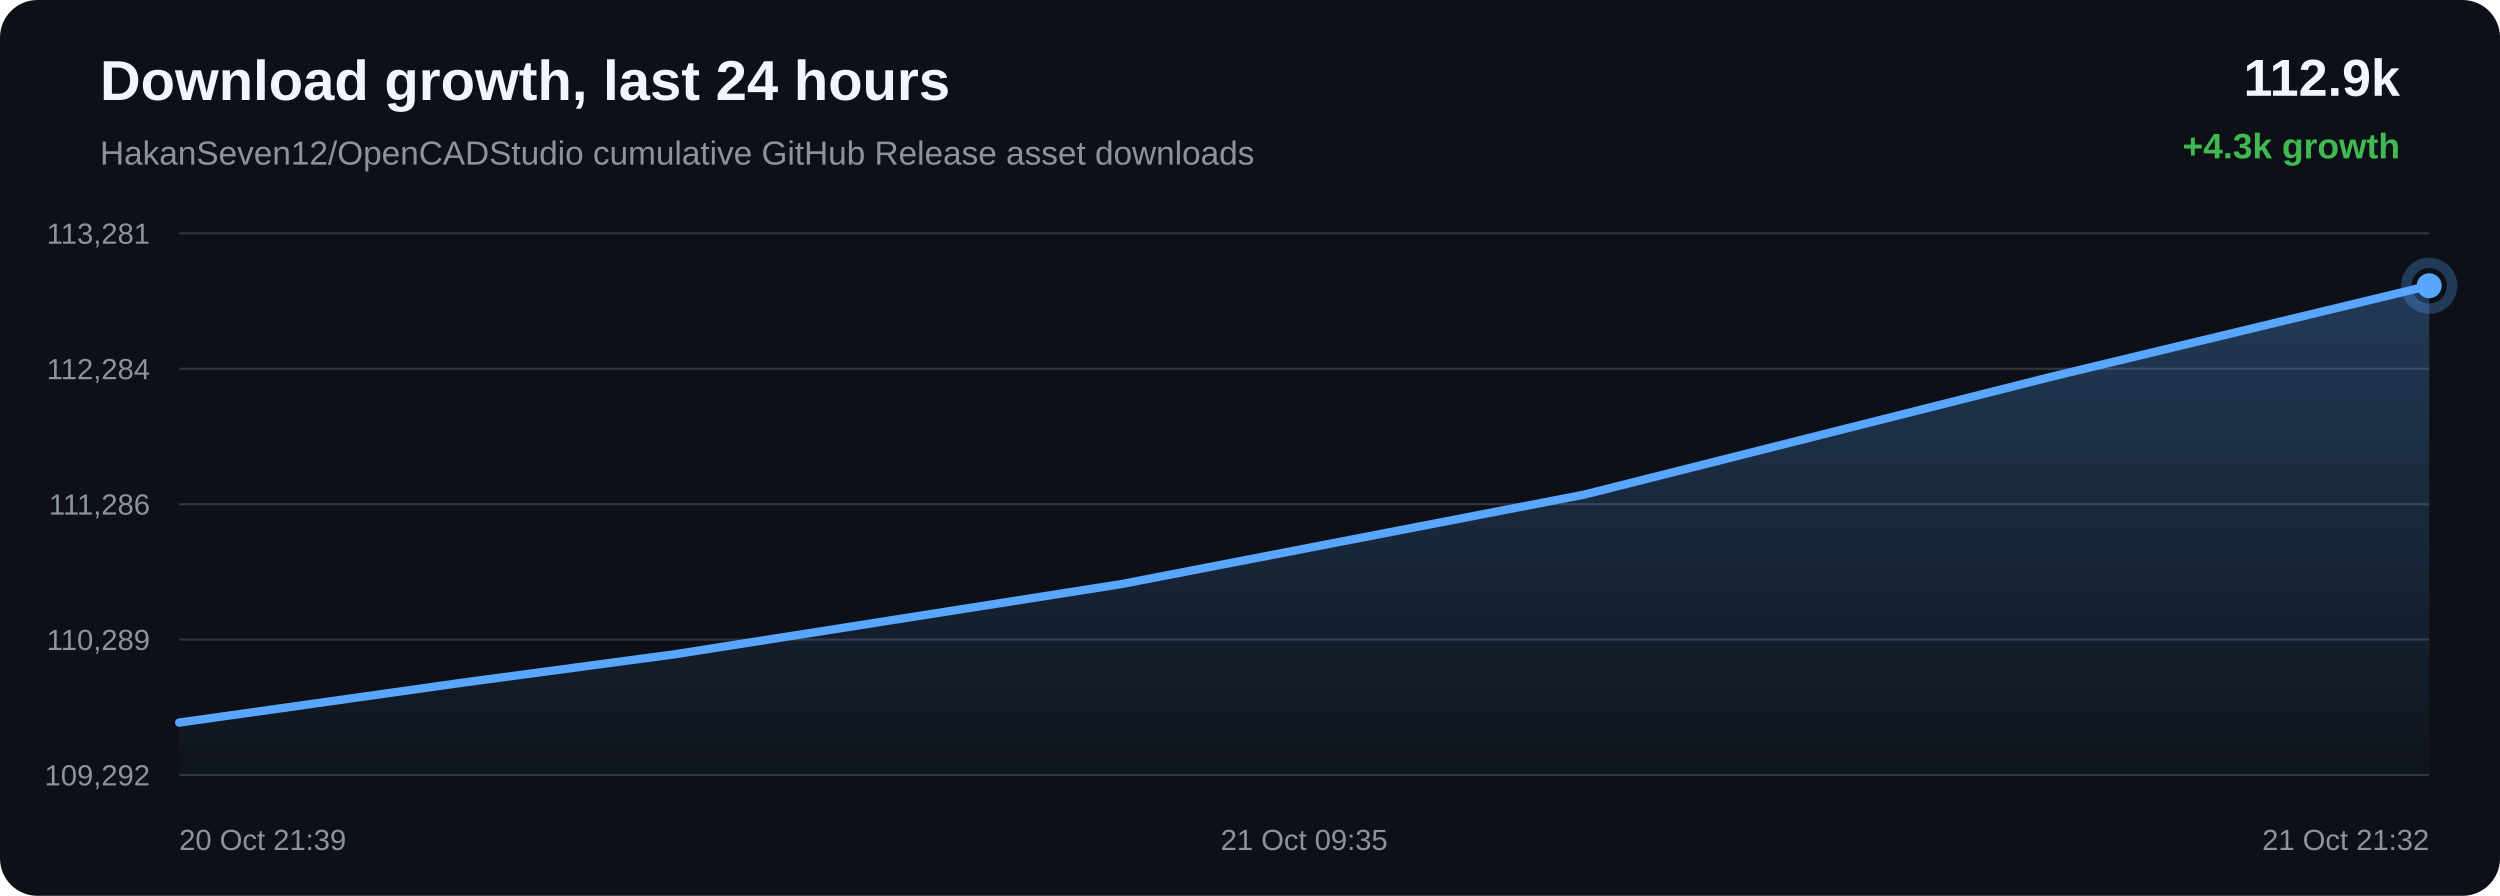
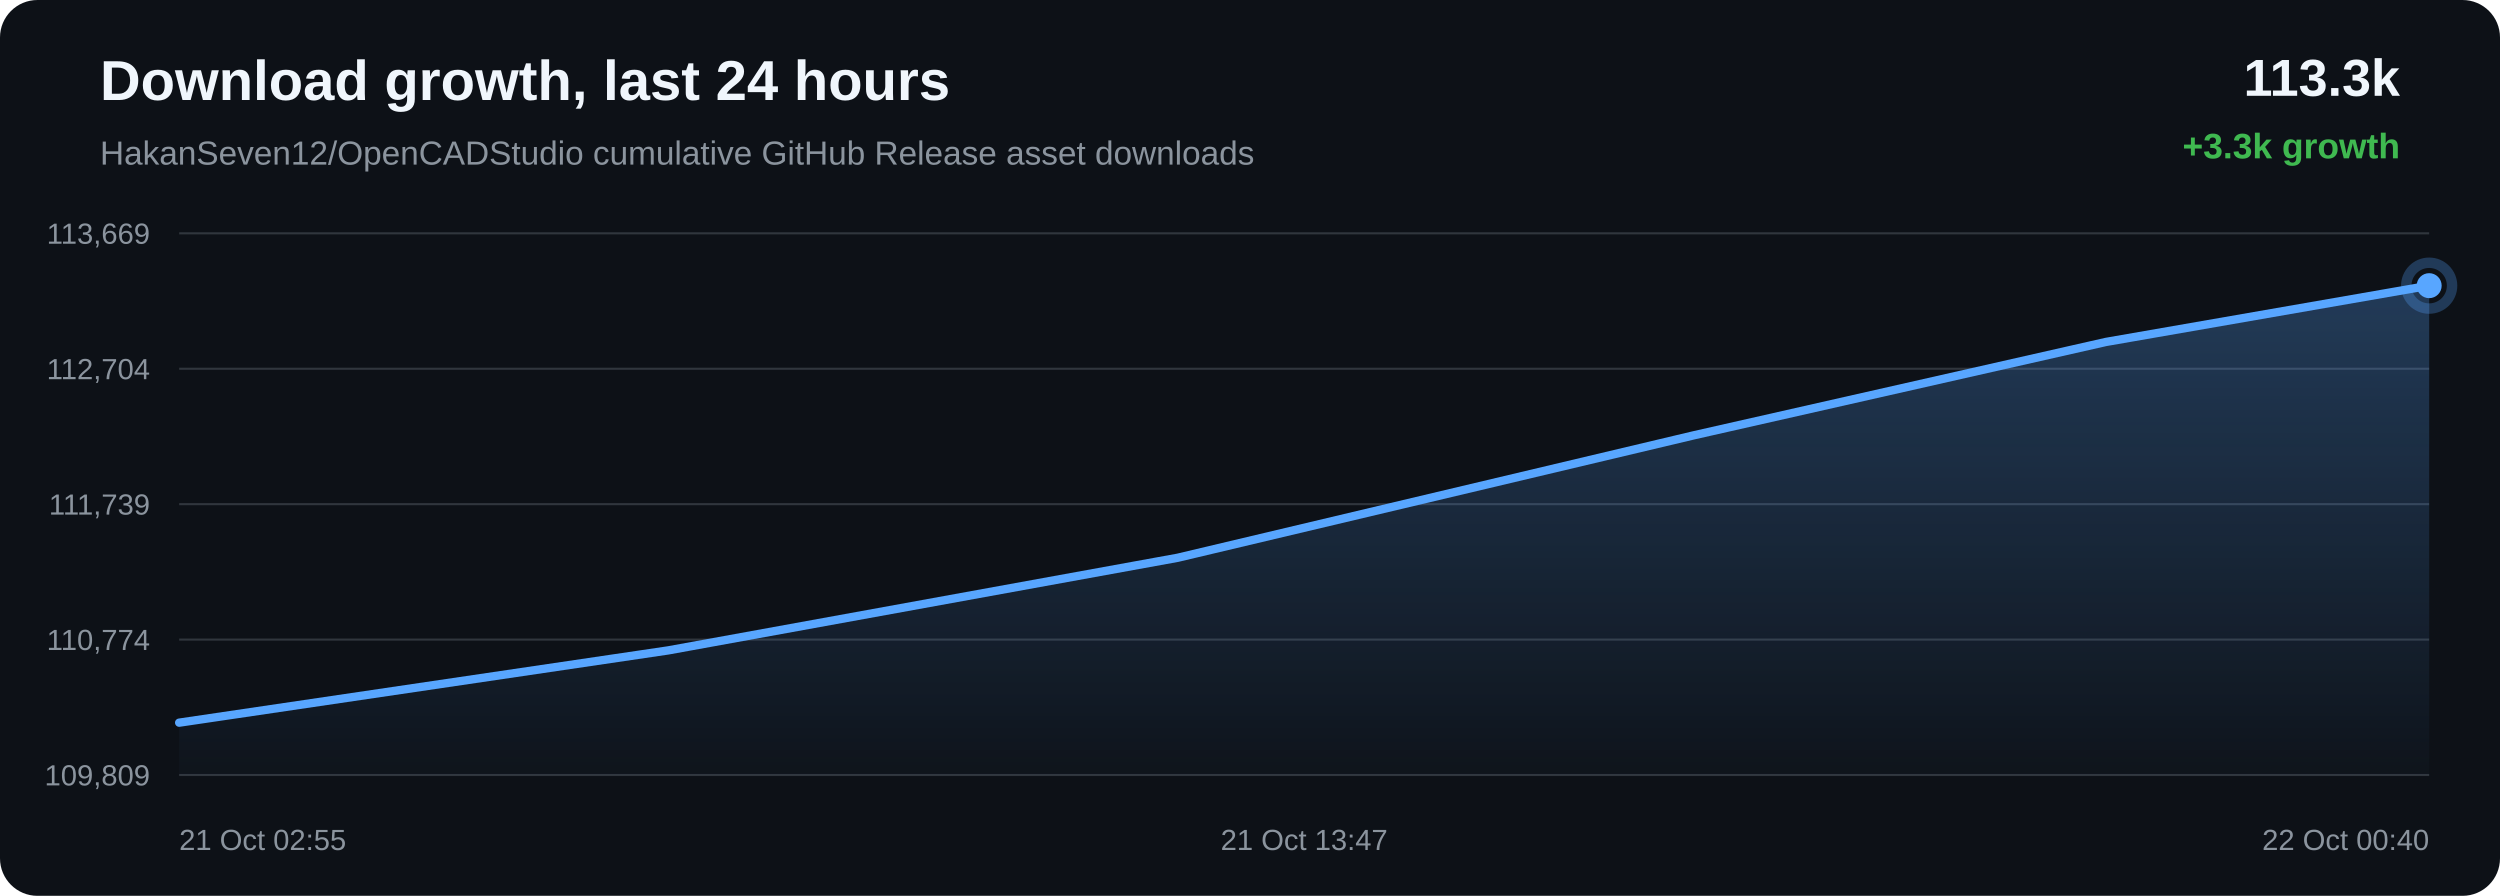
<svg xmlns="http://www.w3.org/2000/svg" width="1200" height="430" viewBox="0 0 1200 430">
  <defs>
    <linearGradient id="area" x1="0" x2="0" y1="0" y2="1">
      <stop offset="0%" stop-color="#58a6ff" stop-opacity="0.28" />
      <stop offset="100%" stop-color="#58a6ff" stop-opacity="0.02" />
    </linearGradient>
  </defs>
  <rect width="100%" height="100%" rx="18" fill="#0d1117" />
  <text x="48" y="48" fill="#f0f6fc" font-family="Arial, sans-serif" font-size="27" font-weight="700">Download growth, last 24 hours</text>
  <text x="48" y="79" fill="#8b949e" font-family="Arial, sans-serif" font-size="16">HakanSeven12/OpenCADStudio cumulative GitHub Release asset downloads</text>
-   <text x="1152" y="46" text-anchor="end" fill="#f0f6fc" font-family="Arial, sans-serif" font-size="25" font-weight="700">112.9k</text>
-   <text x="1152" y="76" text-anchor="end" fill="#3fb950" font-family="Arial, sans-serif" font-size="17" font-weight="700">+4.3k growth</text>
+   <text x="1152" y="46" text-anchor="end" fill="#f0f6fc" font-family="Arial, sans-serif" font-size="25" font-weight="700">113.3k</text>
+   <text x="1152" y="76" text-anchor="end" fill="#3fb950" font-family="Arial, sans-serif" font-size="17" font-weight="700">+3.3k growth</text>
  <line x1="86" y1="112.00" x2="1166" y2="112.00" stroke="#30363d" stroke-width="1" />
  <line x1="86" y1="177.00" x2="1166" y2="177.00" stroke="#30363d" stroke-width="1" />
  <line x1="86" y1="242.00" x2="1166" y2="242.00" stroke="#30363d" stroke-width="1" />
  <line x1="86" y1="307.00" x2="1166" y2="307.00" stroke="#30363d" stroke-width="1" />
  <line x1="86" y1="372.00" x2="1166" y2="372.00" stroke="#30363d" stroke-width="1" />
-   <text x="72" y="117.00" text-anchor="end" fill="#8b949e" font-family="Arial, sans-serif" font-size="14">113,281</text>
-   <text x="72" y="182.00" text-anchor="end" fill="#8b949e" font-family="Arial, sans-serif" font-size="14">112,284</text>
-   <text x="72" y="247.00" text-anchor="end" fill="#8b949e" font-family="Arial, sans-serif" font-size="14">111,286</text>
-   <text x="72" y="312.00" text-anchor="end" fill="#8b949e" font-family="Arial, sans-serif" font-size="14">110,289</text>
-   <text x="72" y="377.00" text-anchor="end" fill="#8b949e" font-family="Arial, sans-serif" font-size="14">109,292</text>
-   <path d="M 86.00 346.84 L 221.57 327.74 L 324.22 313.99 L 537.88 280.42 L 760.46 237.40 L 986.01 180.50 L 1166.00 137.16 L 1166.00 372.00 L 86.00 372.00 Z" fill="url(#area)" />
-   <path d="M 86.00 346.84 L 221.57 327.74 L 324.22 313.99 L 537.88 280.42 L 760.46 237.40 L 986.01 180.50 L 1166.00 137.16" fill="none" stroke="#58a6ff" stroke-width="4" stroke-linecap="round" stroke-linejoin="round" />
-   <circle cx="1166.00" cy="137.16" r="6" fill="#58a6ff" />
-   <circle cx="1166.00" cy="137.16" r="11" fill="none" stroke="#58a6ff" stroke-opacity="0.28" stroke-width="5" />
-   <text x="86.00" y="408" text-anchor="start" fill="#8b949e" font-family="Arial, sans-serif" font-size="14">20 Oct 21:39</text>
-   <text x="626.00" y="408" text-anchor="middle" fill="#8b949e" font-family="Arial, sans-serif" font-size="14">21 Oct 09:35</text>
-   <text x="1166.00" y="408" text-anchor="end" fill="#8b949e" font-family="Arial, sans-serif" font-size="14">21 Oct 21:32</text>
+   <text x="72" y="117.00" text-anchor="end" fill="#8b949e" font-family="Arial, sans-serif" font-size="14">113,669</text>
+   <text x="72" y="182.00" text-anchor="end" fill="#8b949e" font-family="Arial, sans-serif" font-size="14">112,704</text>
+   <text x="72" y="247.00" text-anchor="end" fill="#8b949e" font-family="Arial, sans-serif" font-size="14">111,739</text>
+   <text x="72" y="312.00" text-anchor="end" fill="#8b949e" font-family="Arial, sans-serif" font-size="14">110,774</text>
+   <text x="72" y="377.00" text-anchor="end" fill="#8b949e" font-family="Arial, sans-serif" font-size="14">109,809</text>
+   <path d="M 86.00 346.88 L 320.75 312.19 L 565.29 267.73 L 813.11 208.93 L 1010.86 164.13 L 1166.00 137.12 L 1166.00 372.00 L 86.00 372.00 Z" fill="url(#area)" />
+   <path d="M 86.00 346.88 L 320.75 312.19 L 565.29 267.73 L 813.11 208.93 L 1010.86 164.13 L 1166.00 137.12" fill="none" stroke="#58a6ff" stroke-width="4" stroke-linecap="round" stroke-linejoin="round" />
+   <circle cx="1166.00" cy="137.12" r="6" fill="#58a6ff" />
+   <circle cx="1166.00" cy="137.12" r="11" fill="none" stroke="#58a6ff" stroke-opacity="0.28" stroke-width="5" />
+   <text x="86.00" y="408" text-anchor="start" fill="#8b949e" font-family="Arial, sans-serif" font-size="14">21 Oct 02:55</text>
+   <text x="626.00" y="408" text-anchor="middle" fill="#8b949e" font-family="Arial, sans-serif" font-size="14">21 Oct 13:47</text>
+   <text x="1166.00" y="408" text-anchor="end" fill="#8b949e" font-family="Arial, sans-serif" font-size="14">22 Oct 00:40</text>
</svg>
